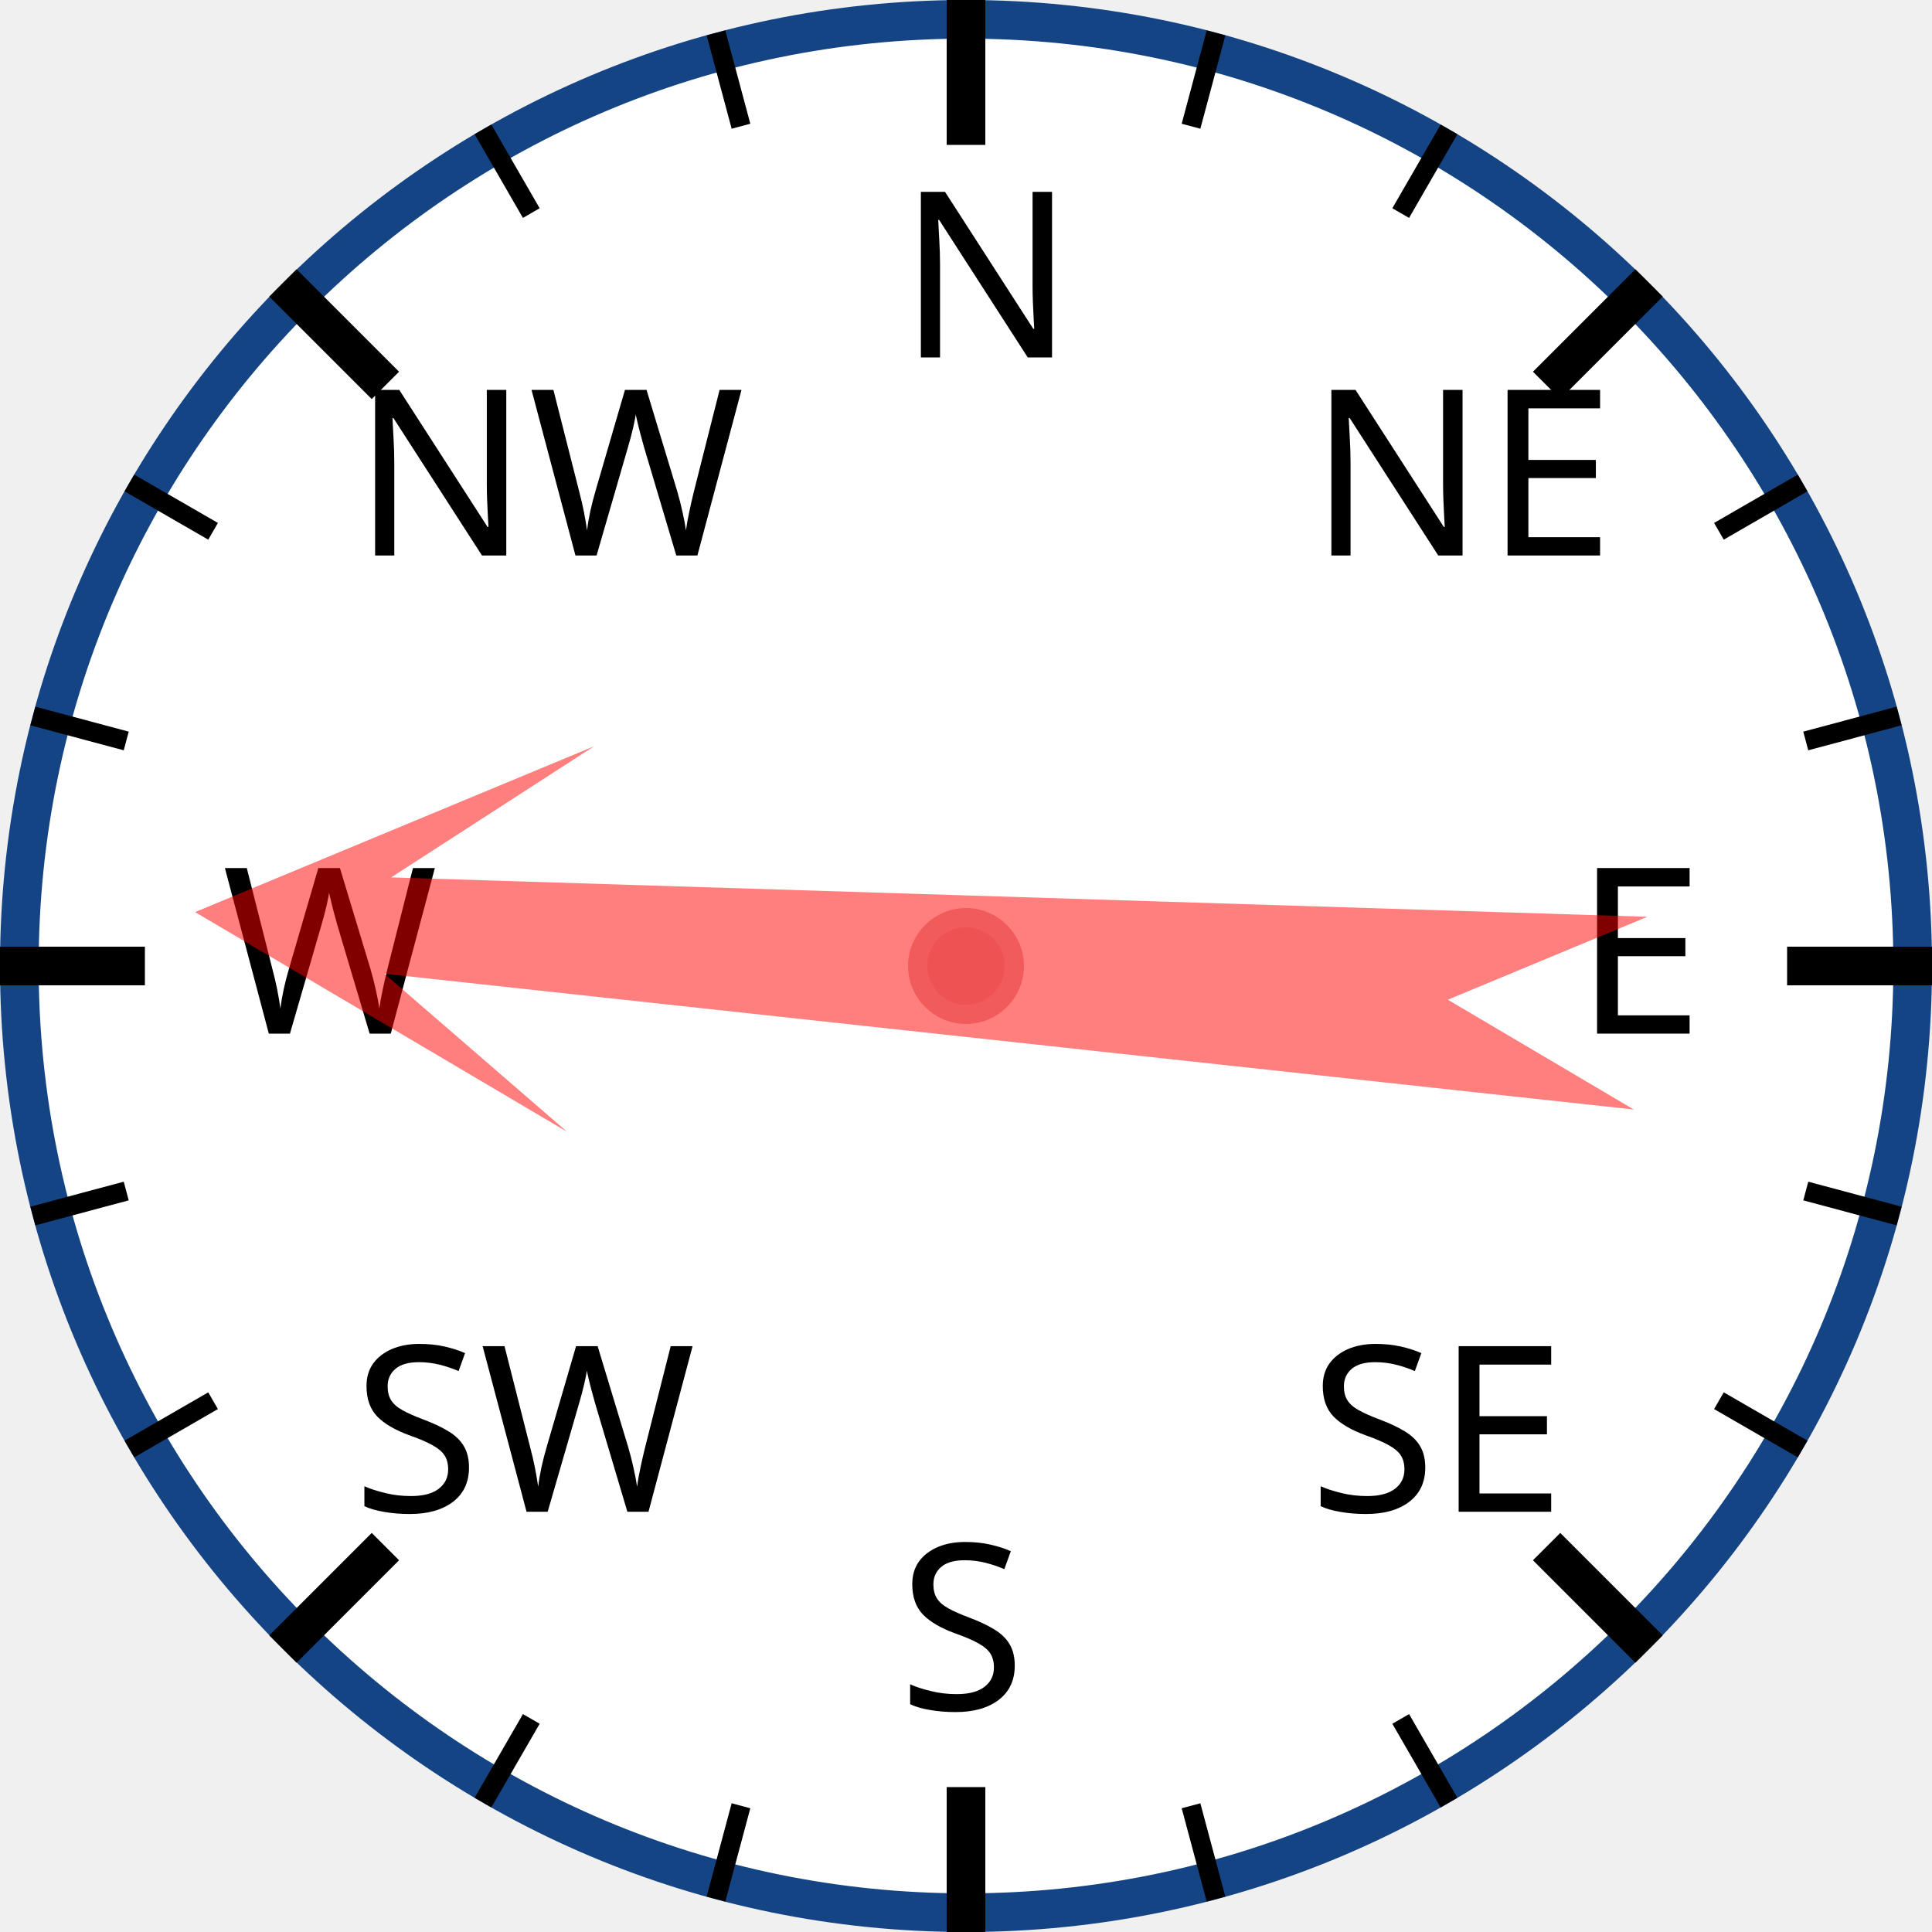
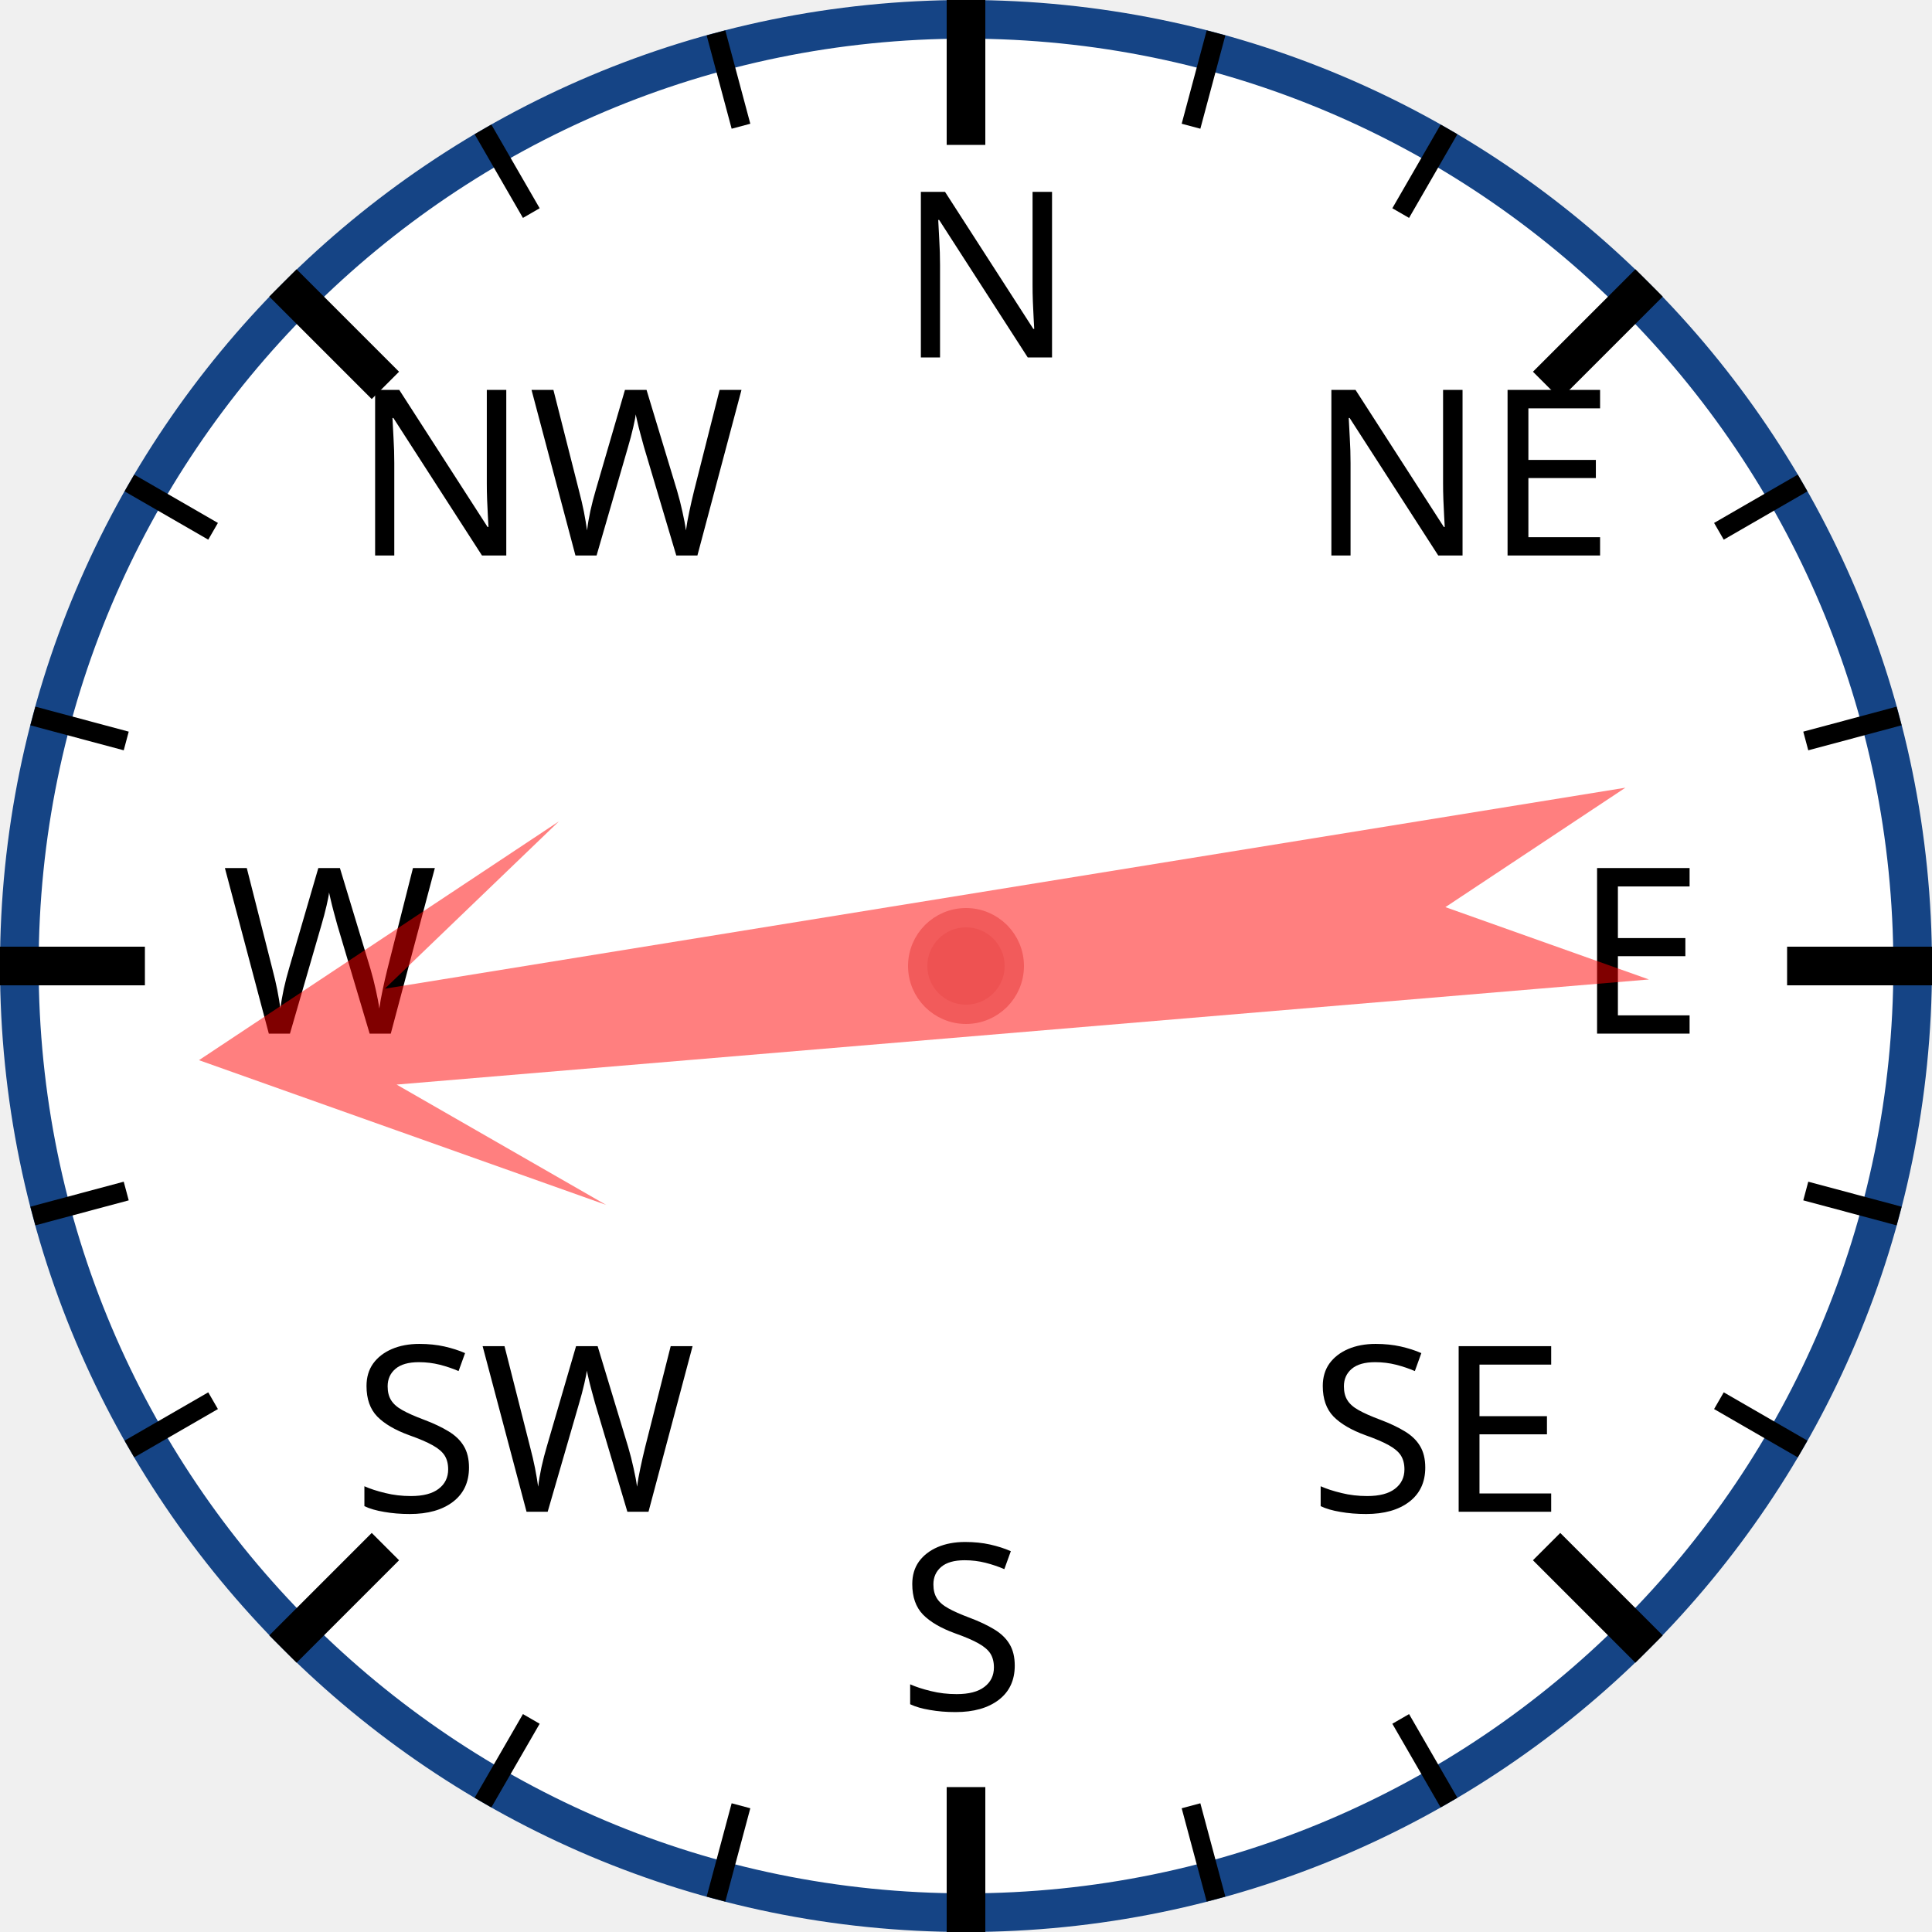
<svg xmlns="http://www.w3.org/2000/svg" width="120px" height="120px" viewBox="0 0 200 200">
  <circle cx="100" cy="100" r="98" style="fill: white; stroke: #154485; stroke-width: 4;" />
  <text x="93.0" y="37.0" style="font-family: sans-serif; font-size: 18pt;">N</text>
  <line x1="100.0" y1="0.0" x2="100.0" y2="15.0" style="stroke: black; stroke-width: 4;" />
  <line x1="74.118" y1="3.407" x2="76.706" y2="13.067" style="stroke: black; stroke-width: 2;" />
  <line x1="50" y1="13.397" x2="55" y2="22.058" style="stroke: black; stroke-width: 2;" />
  <text x="36.503" y="57.503" style="font-family: sans-serif; font-size: 18pt;">NW</text>
  <line x1="29.289" y1="29.289" x2="39.896" y2="39.896" style="stroke: black; stroke-width: 4;" />
  <line x1="13.397" y1="50" x2="22.058" y2="55" style="stroke: black; stroke-width: 2;" />
  <line x1="3.407" y1="74.118" x2="13.067" y2="76.706" style="stroke: black; stroke-width: 2;" />
  <text x="23.0" y="107.0" style="font-family: sans-serif; font-size: 18pt;">W</text>
  <line x1="0.0" y1="100.0" x2="15.0" y2="100.0" style="stroke: black; stroke-width: 4;" />
  <line x1="3.407" y1="125.882" x2="13.067" y2="123.294" style="stroke: black; stroke-width: 2;" />
  <line x1="13.397" y1="150" x2="22.058" y2="145" style="stroke: black; stroke-width: 2;" />
  <text x="36.503" y="156.497" style="font-family: sans-serif; font-size: 18pt;">SW</text>
  <line x1="29.289" y1="170.711" x2="39.896" y2="160.104" style="stroke: black; stroke-width: 4;" />
  <line x1="50" y1="186.603" x2="55" y2="177.942" style="stroke: black; stroke-width: 2;" />
  <line x1="74.118" y1="196.593" x2="76.706" y2="186.933" style="stroke: black; stroke-width: 2;" />
  <text x="93" y="177.0" style="font-family: sans-serif; font-size: 18pt;">S</text>
  <line x1="100" y1="200.0" x2="100" y2="185.0" style="stroke: black; stroke-width: 4;" />
  <line x1="125.882" y1="196.593" x2="123.294" y2="186.933" style="stroke: black; stroke-width: 2;" />
  <line x1="150.0" y1="186.603" x2="145.0" y2="177.942" style="stroke: black; stroke-width: 2;" />
  <text x="135.497" y="156.497" style="font-family: sans-serif; font-size: 18pt;">SE</text>
  <line x1="170.711" y1="170.711" x2="160.104" y2="160.104" style="stroke: black; stroke-width: 4;" />
  <line x1="186.603" y1="150" x2="177.942" y2="145" style="stroke: black; stroke-width: 2;" />
  <line x1="196.593" y1="125.882" x2="186.933" y2="123.294" style="stroke: black; stroke-width: 2;" />
  <text x="163.0" y="107" style="font-family: sans-serif; font-size: 18pt;">E</text>
  <line x1="200.0" y1="100" x2="185.0" y2="100" style="stroke: black; stroke-width: 4;" />
  <line x1="196.593" y1="74.118" x2="186.933" y2="76.706" style="stroke: black; stroke-width: 2;" />
  <line x1="186.603" y1="50" x2="177.942" y2="55" style="stroke: black; stroke-width: 2;" />
  <text x="135.497" y="57.503" style="font-family: sans-serif; font-size: 18pt;">NE</text>
  <line x1="170.711" y1="29.289" x2="160.104" y2="39.896" style="stroke: black; stroke-width: 4;" />
  <line x1="150" y1="13.397" x2="145" y2="22.058" style="stroke: black; stroke-width: 2;" />
  <line x1="125.882" y1="3.407" x2="123.294" y2="13.067" style="stroke: black; stroke-width: 2;" />
-   <polygon points="100 20 120 60 105 40 110 170 100 150 90 170 95 40 80 60" style="fill: red; fill-opacity: 0.5;" transform="rotate(274,100,100)" />
+   <polygon points="100 20 120 60 105 40 110 170 100 150 90 170 95 40 80 60" style="fill: red; fill-opacity: 0.5;" transform="rotate(263,100,100)" />
  <circle cx="100" cy="100" r="5" style="fill: #EE5252; stroke: #F25B5B; stroke-width: 2;" />
</svg>
